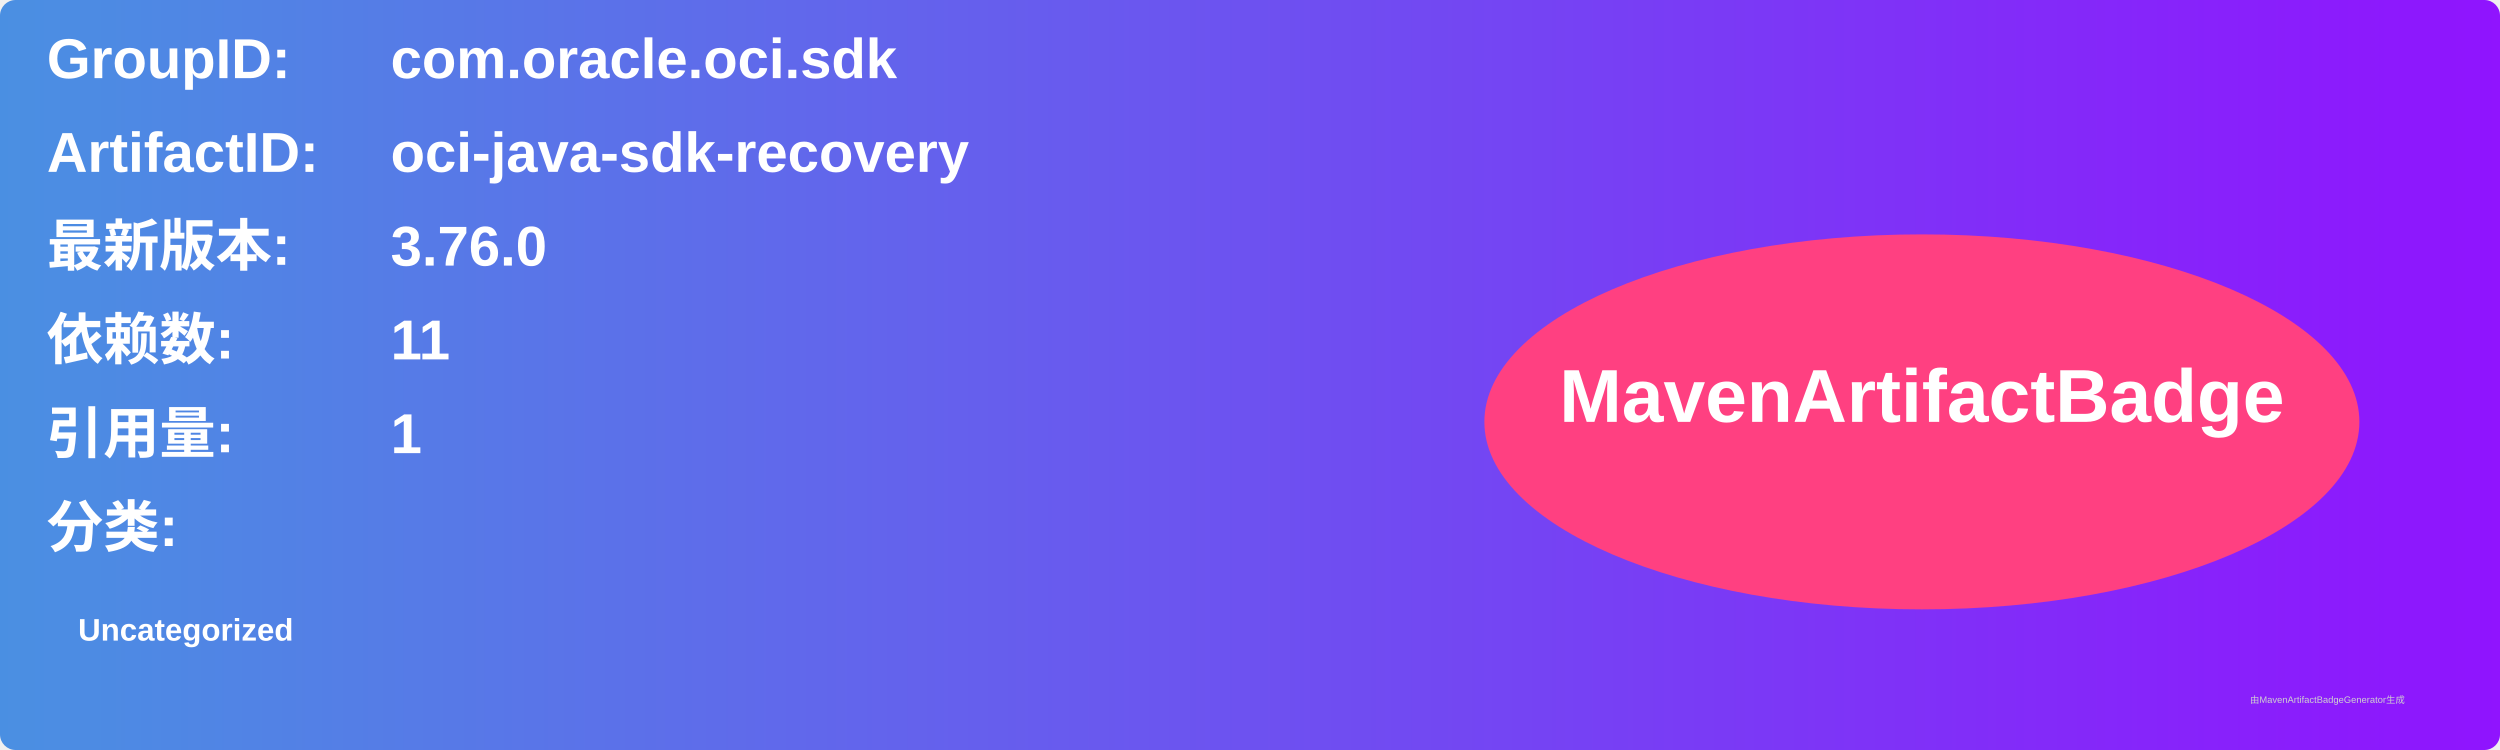
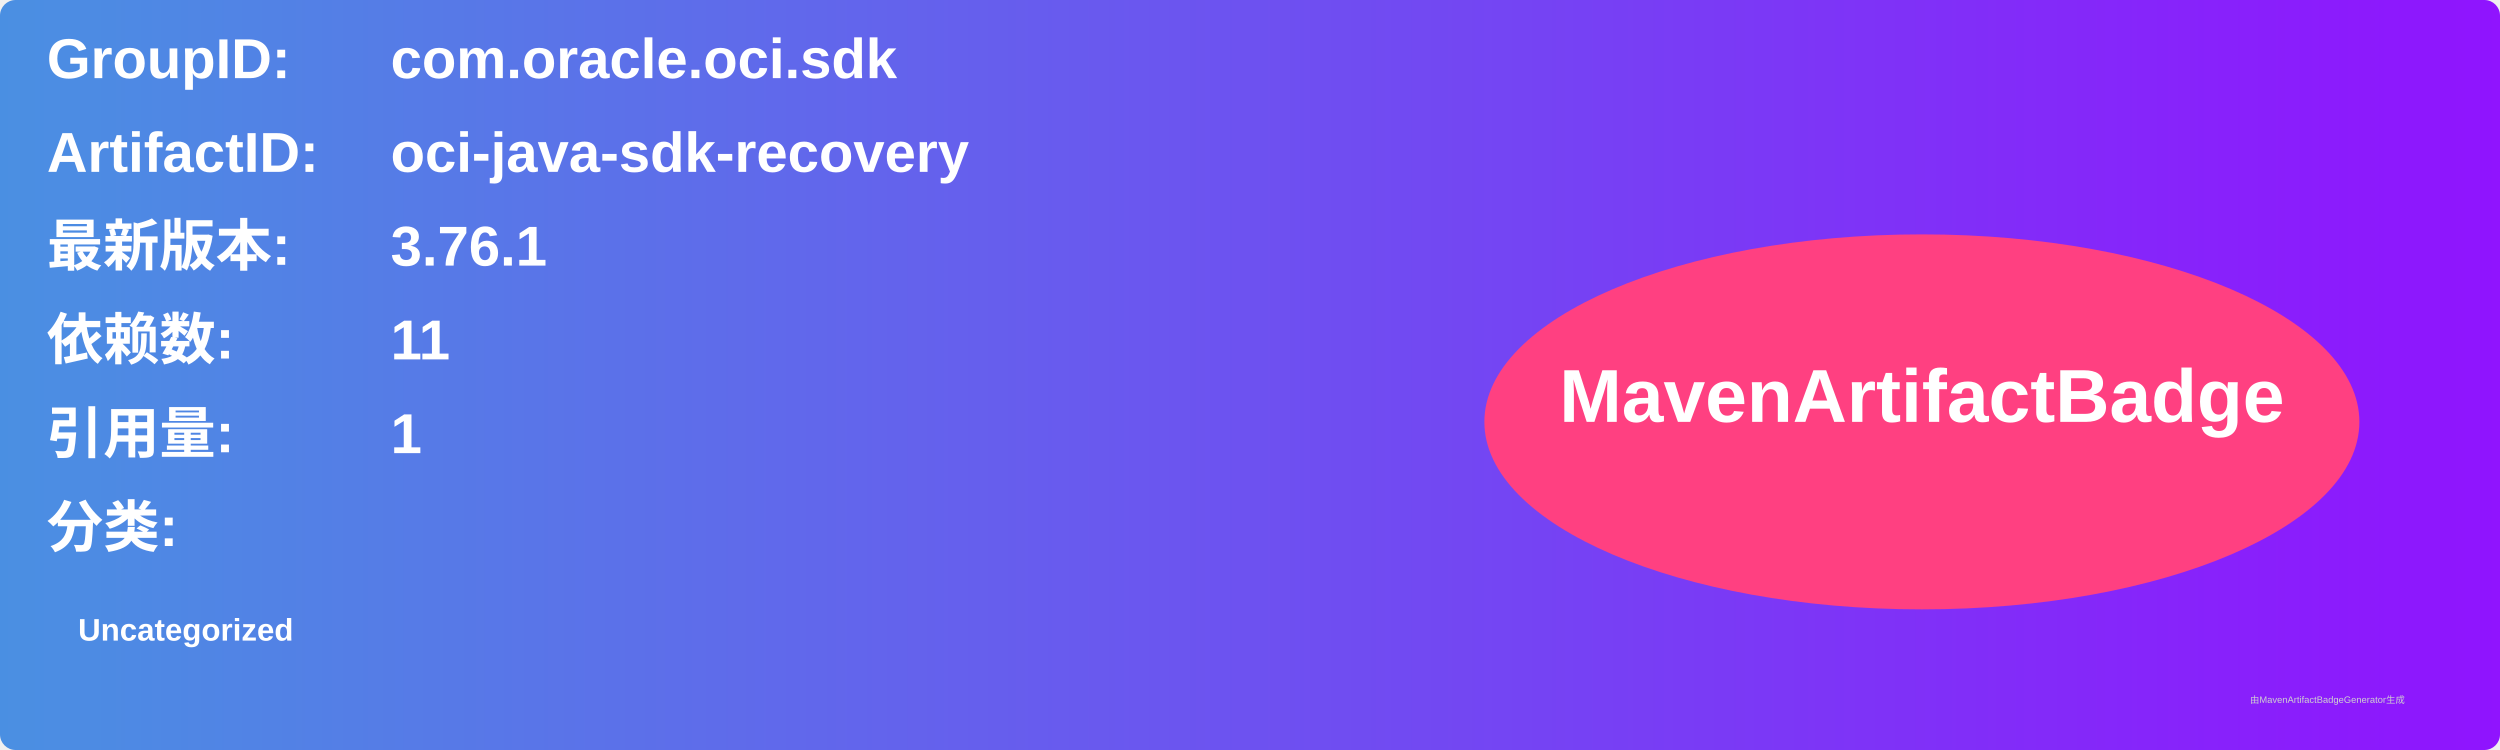
<svg xmlns="http://www.w3.org/2000/svg" width="800" height="240" viewBox="0 0 800 240">
  <linearGradient id="grad" x1="0%" y1="0%" x2="100%" y2="0%">
    <stop offset="0%" stop-color="#4a90e2" />
    <stop offset="100%" stop-color="#9013fe" />
  </linearGradient>
  <rect width="100%" height="100%" rx="5" ry="5" fill="url(#grad)" />
  <g transform="translate(15, 15)">
    <text x="0" y="10" font-family="Arial" font-size="18" fill="white" font-weight="bold" width="260">GroupID:</text>
    <text x="110" y="10" font-family="Arial" font-size="18" fill="white" font-weight="bold" width="460">com.oracle.oci.sdk</text>
    <text x="0" y="40" font-family="Arial" font-size="18" fill="white" font-weight="bold" width="260">ArtifactID:</text>
    <text x="110" y="40" font-family="Arial" font-size="18" fill="white" font-weight="bold" width="460">oci-java-sdk-recovery</text>
    <text x="0" y="70" font-family="Arial" font-size="18" fill="white" font-weight="bold">最新版本:</text>
    <text x="110" y="70" font-family="Arial" font-size="18" fill="white" font-weight="bold">
-       <tspan font-weight="bold">3.76.0</tspan>
+       <tspan font-weight="bold">3.76.1</tspan>
    </text>
    <text x="0" y="100" font-family="Arial" font-size="18" fill="white" font-weight="bold">依赖数: </text>
    <text x="110" y="100" font-family="Arial" font-size="18" fill="white">
      <tspan font-weight="bold">11</tspan>
    </text>
    <text x="0" y="130" font-family="Arial" font-size="18" fill="white" font-weight="bold">引用量: </text>
    <text x="110" y="130" font-family="Arial" font-size="18" fill="white">
      <tspan font-weight="bold">1</tspan>
    </text>
    <text x="0" y="160" font-family="Arial" font-size="18" fill="white" font-weight="bold">分类:</text>
    <text x="10" y="190" font-family="Arial" font-size="10" fill="white">
      <tspan font-weight="bold">Uncategorized</tspan>
    </text>
    <ellipse cx="600" cy="120" rx="140" ry="60" fill="#ff4081" />
    <text x="600" y="120" text-anchor="middle" font-family="Arial" font-size="24" fill="white" font-weight="bold">MavenArtifactBadge</text>
  </g>
  <text x="720" y="225" font-family="Arial" font-size="3" fill="#d0d0d0">由MavenArtifactBadgeGenerator生成</text>
</svg>
